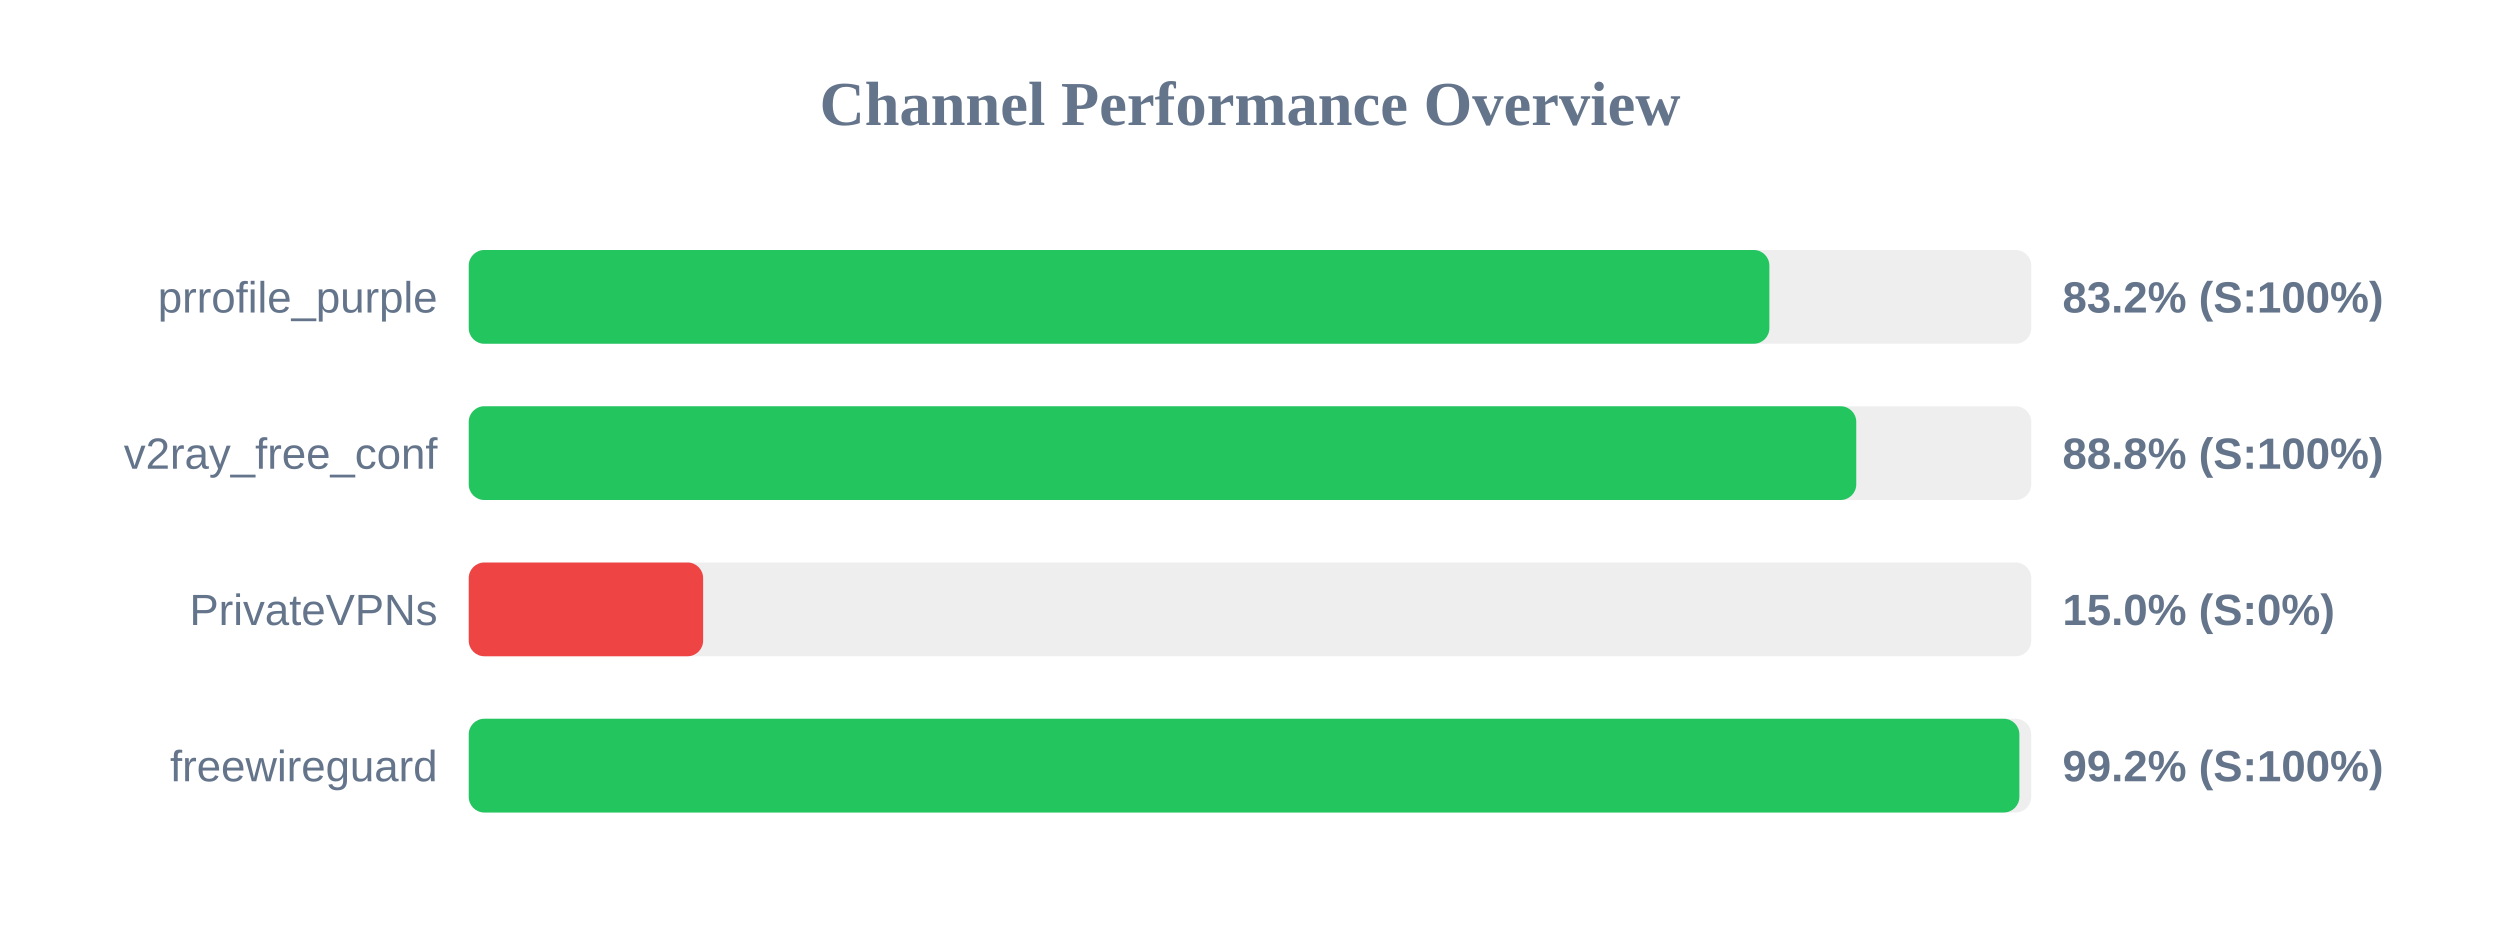
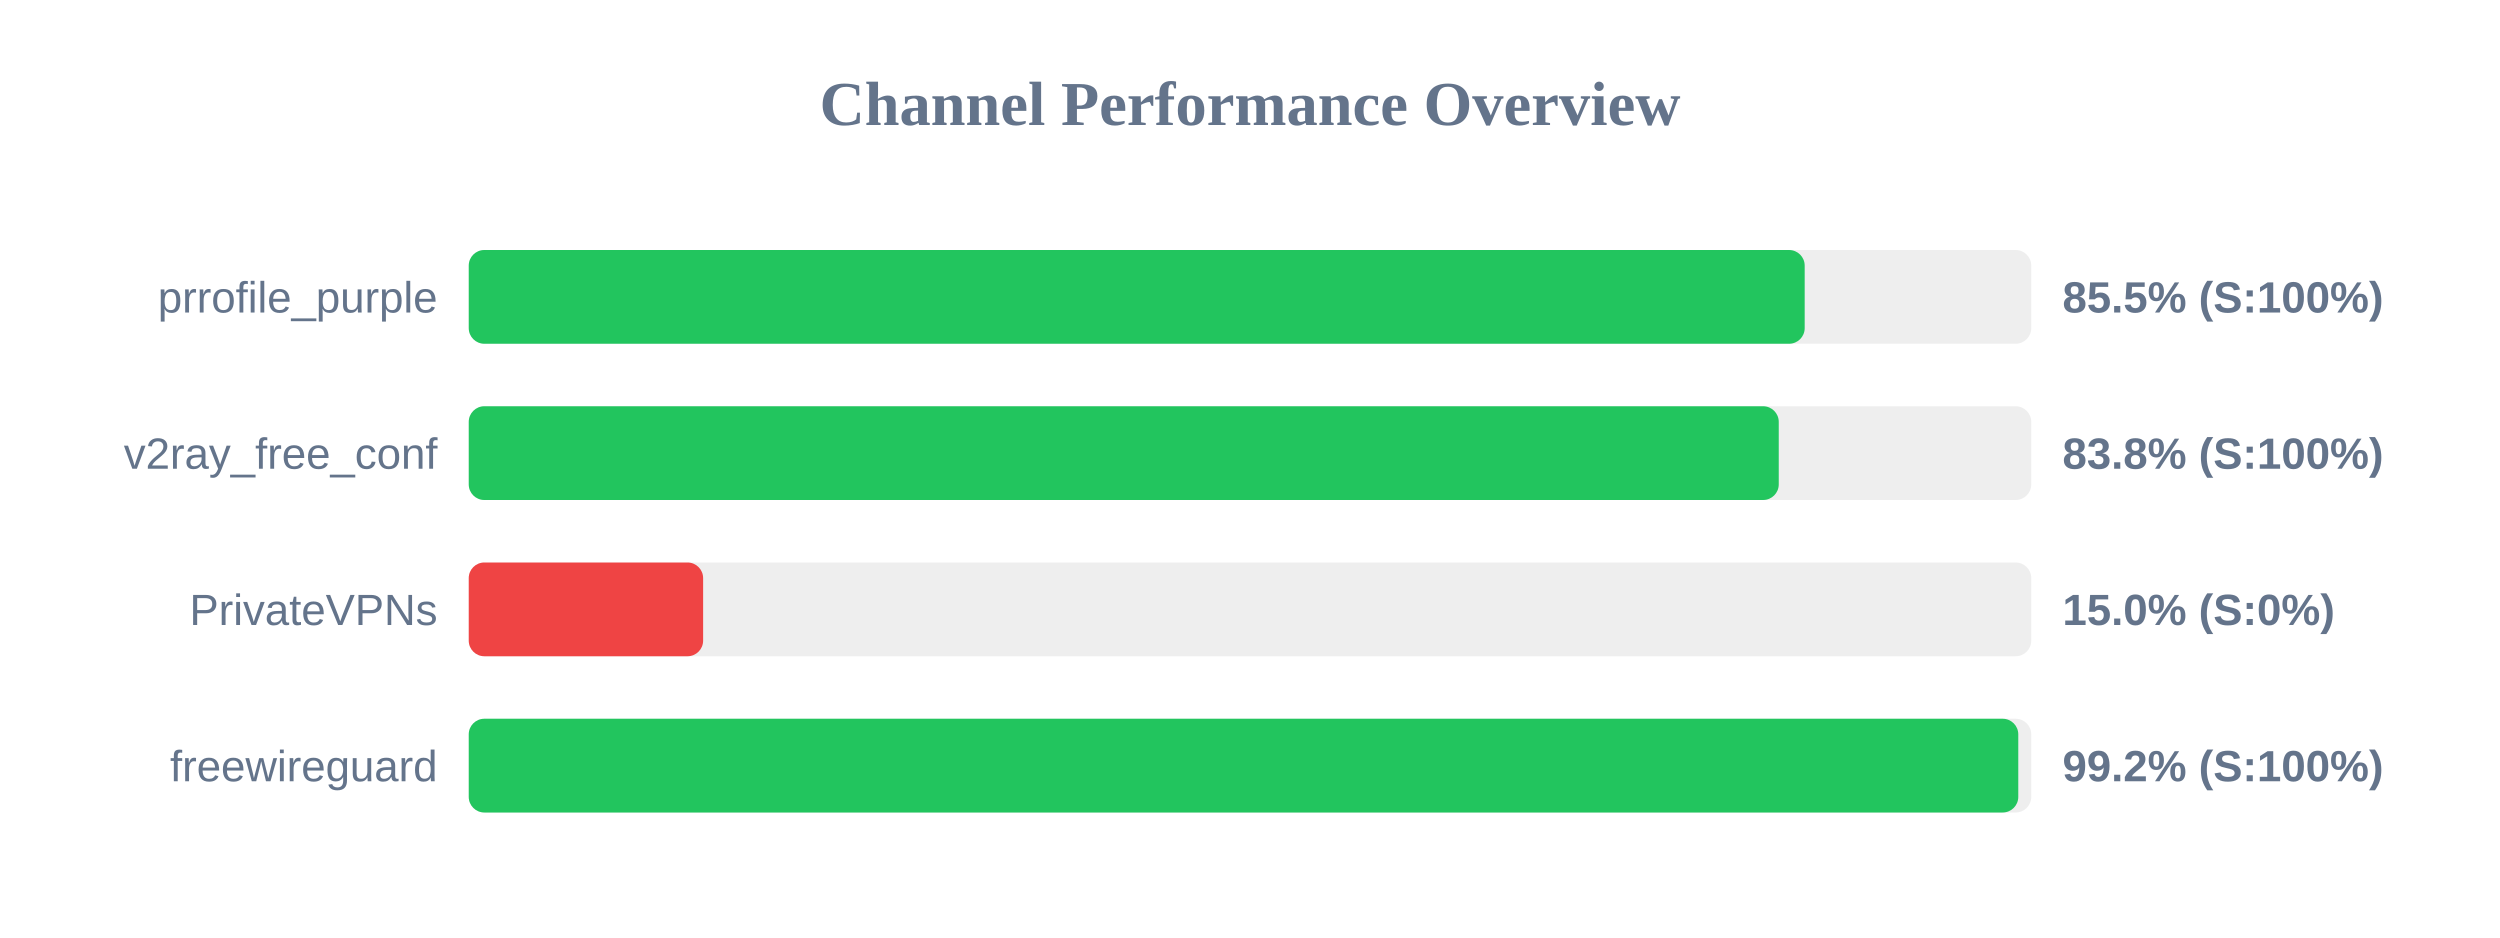
<svg xmlns="http://www.w3.org/2000/svg" width="800" height="300" version="1.1">
  <style>
        .row { font: 14px Arial; fill: #64748b; }
        .score { font: bold 14px Arial; fill: #64748b; }
    </style>
  <text x="400" y="40" text-anchor="middle" font-size="20px" font-weight="bold" fill="#64748b">Channel Performance Overview</text>
  <rect x="150" y="80" width="500" height="30" fill="#eee" rx="5" />
-   <rect x="150" y="80" width="416.2" height="30" fill="#22c55e" rx="5" />
+   <rect x="150" y="80" width="427.5" height="30" fill="#22c55e" rx="5" />
  <text x="140" y="100" text-anchor="end" class="row">prrofile_purple</text>
-   <text x="660" y="100" text-anchor="start" class="score">83.2% (S:100%)</text>
+   <text x="660" y="100" text-anchor="start" class="score">85.5% (S:100%)</text>
  <rect x="150" y="130" width="500" height="30" fill="#eee" rx="5" />
-   <rect x="150" y="130" width="444.0" height="30" fill="#22c55e" rx="5" />
+   <rect x="150" y="130" width="419.2" height="30" fill="#22c55e" rx="5" />
  <text x="140" y="150" text-anchor="end" class="row">v2ray_free_conf</text>
-   <text x="660" y="150" text-anchor="start" class="score">88.8% (S:100%)</text>
+   <text x="660" y="150" text-anchor="start" class="score">83.8% (S:100%)</text>
  <rect x="150" y="180" width="500" height="30" fill="#eee" rx="5" />
  <rect x="150" y="180" width="75.0" height="30" fill="#ef4444" rx="5" />
  <text x="140" y="200" text-anchor="end" class="row">PrivateVPNs</text>
  <text x="660" y="200" text-anchor="start" class="score">15.0% (S:0%)</text>
  <rect x="150" y="230" width="500" height="30" fill="#eee" rx="5" />
-   <rect x="150" y="230" width="496.2" height="30" fill="#22c55e" rx="5" />
+   <rect x="150" y="230" width="495.85" height="30" fill="#22c55e" rx="5" />
  <text x="140" y="250" text-anchor="end" class="row">freewireguard</text>
  <text x="660" y="250" text-anchor="start" class="score">99.2% (S:100%)</text>
</svg>
